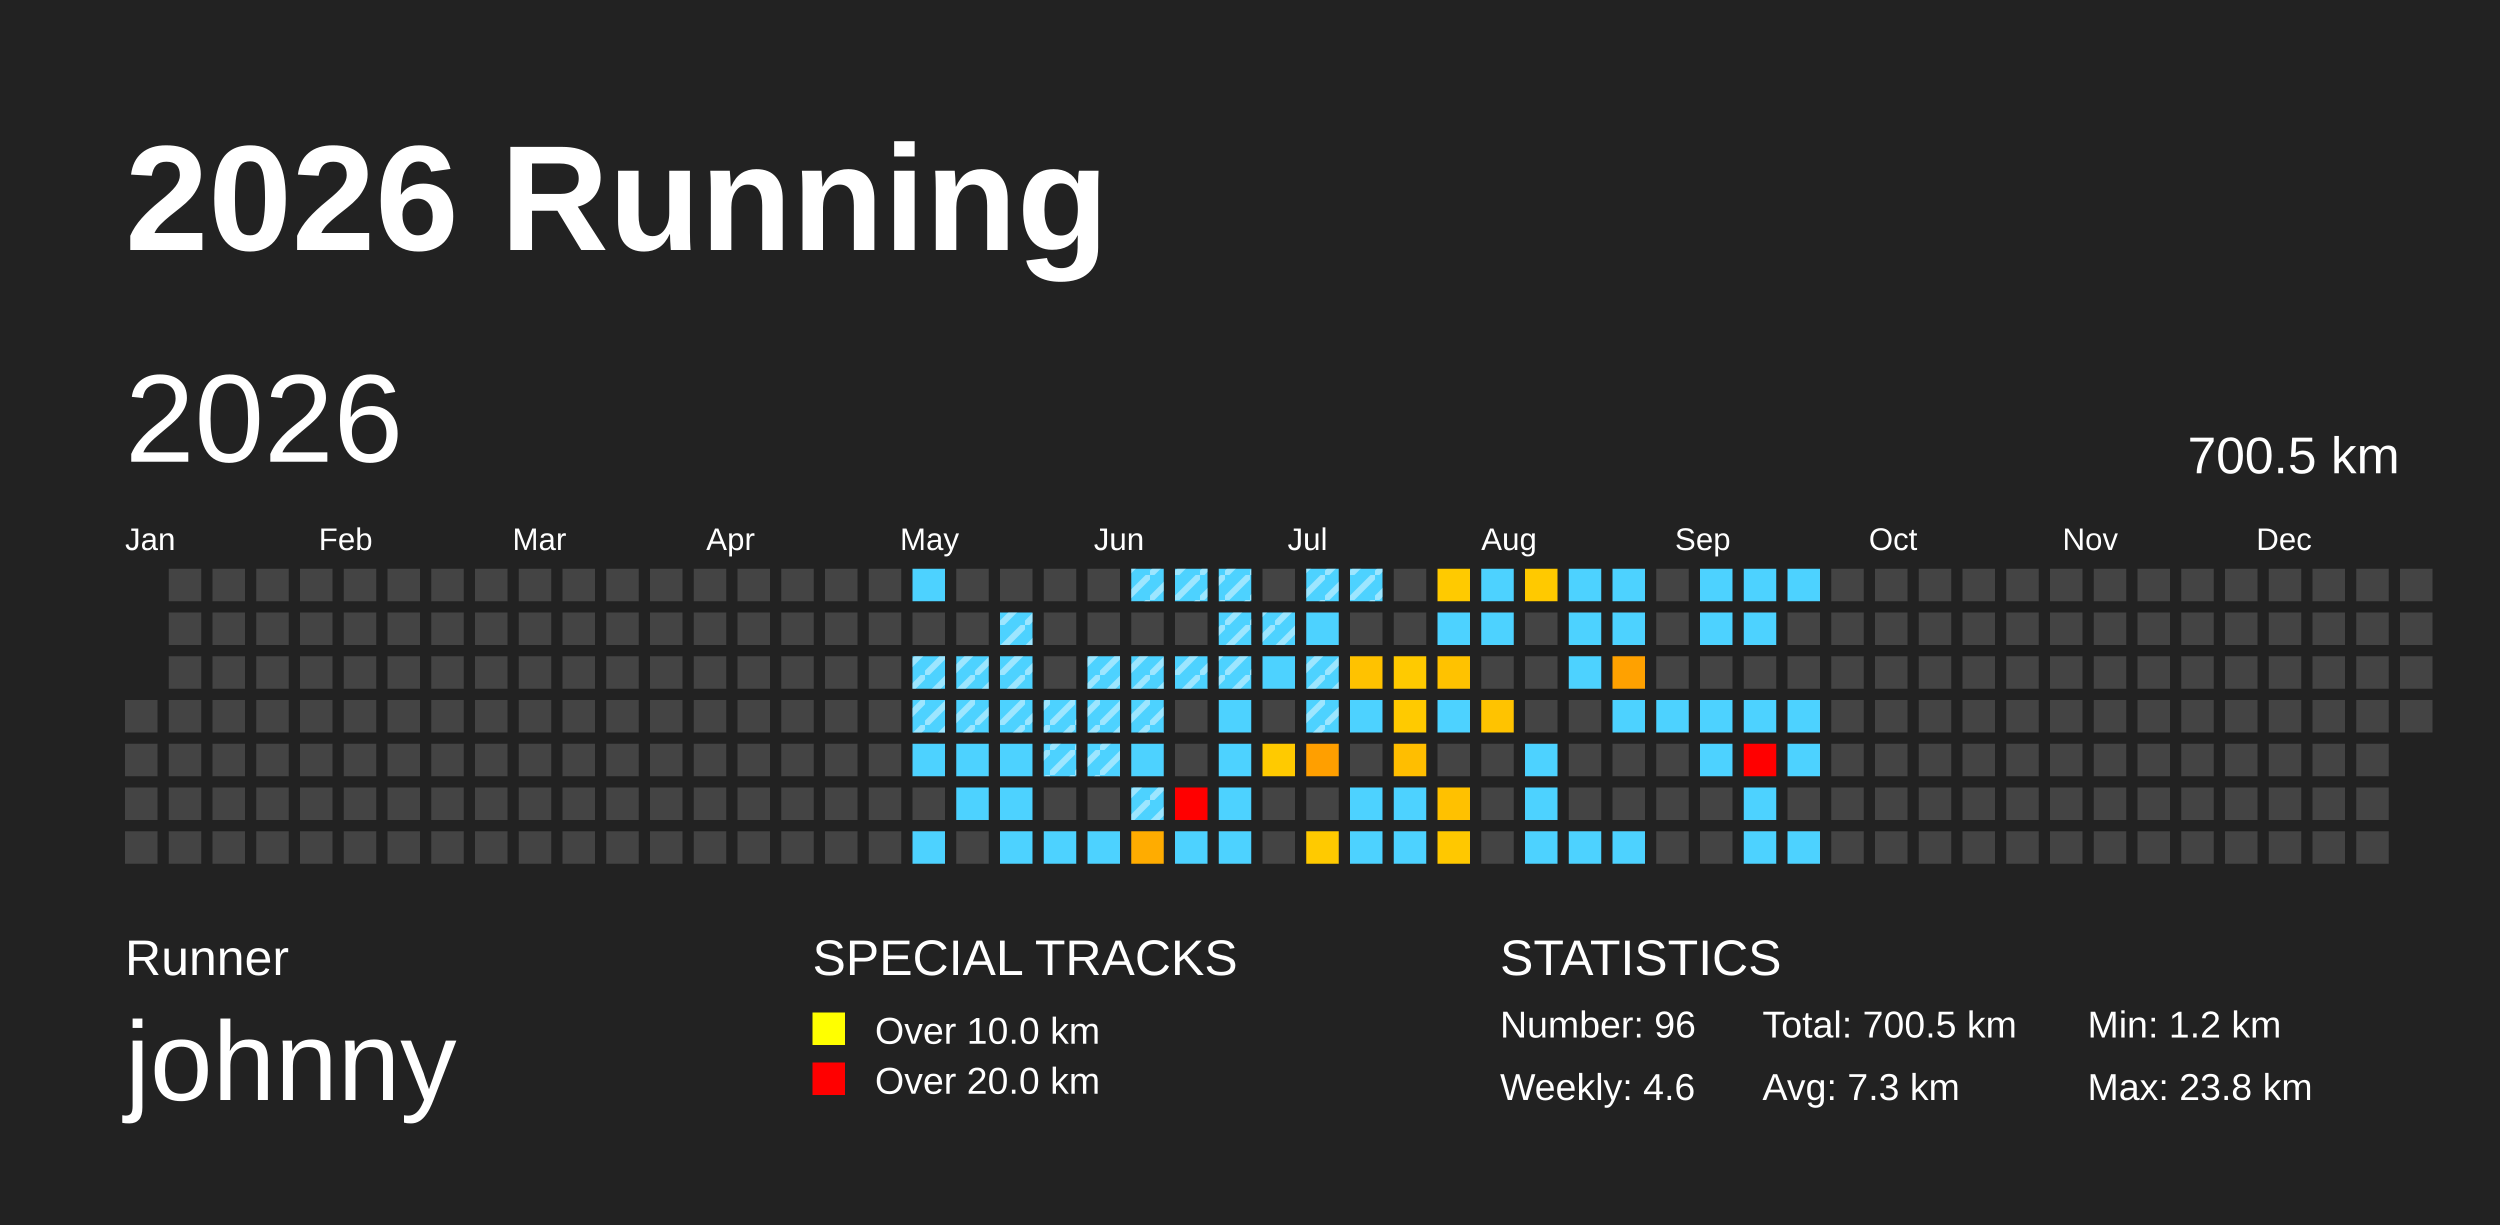
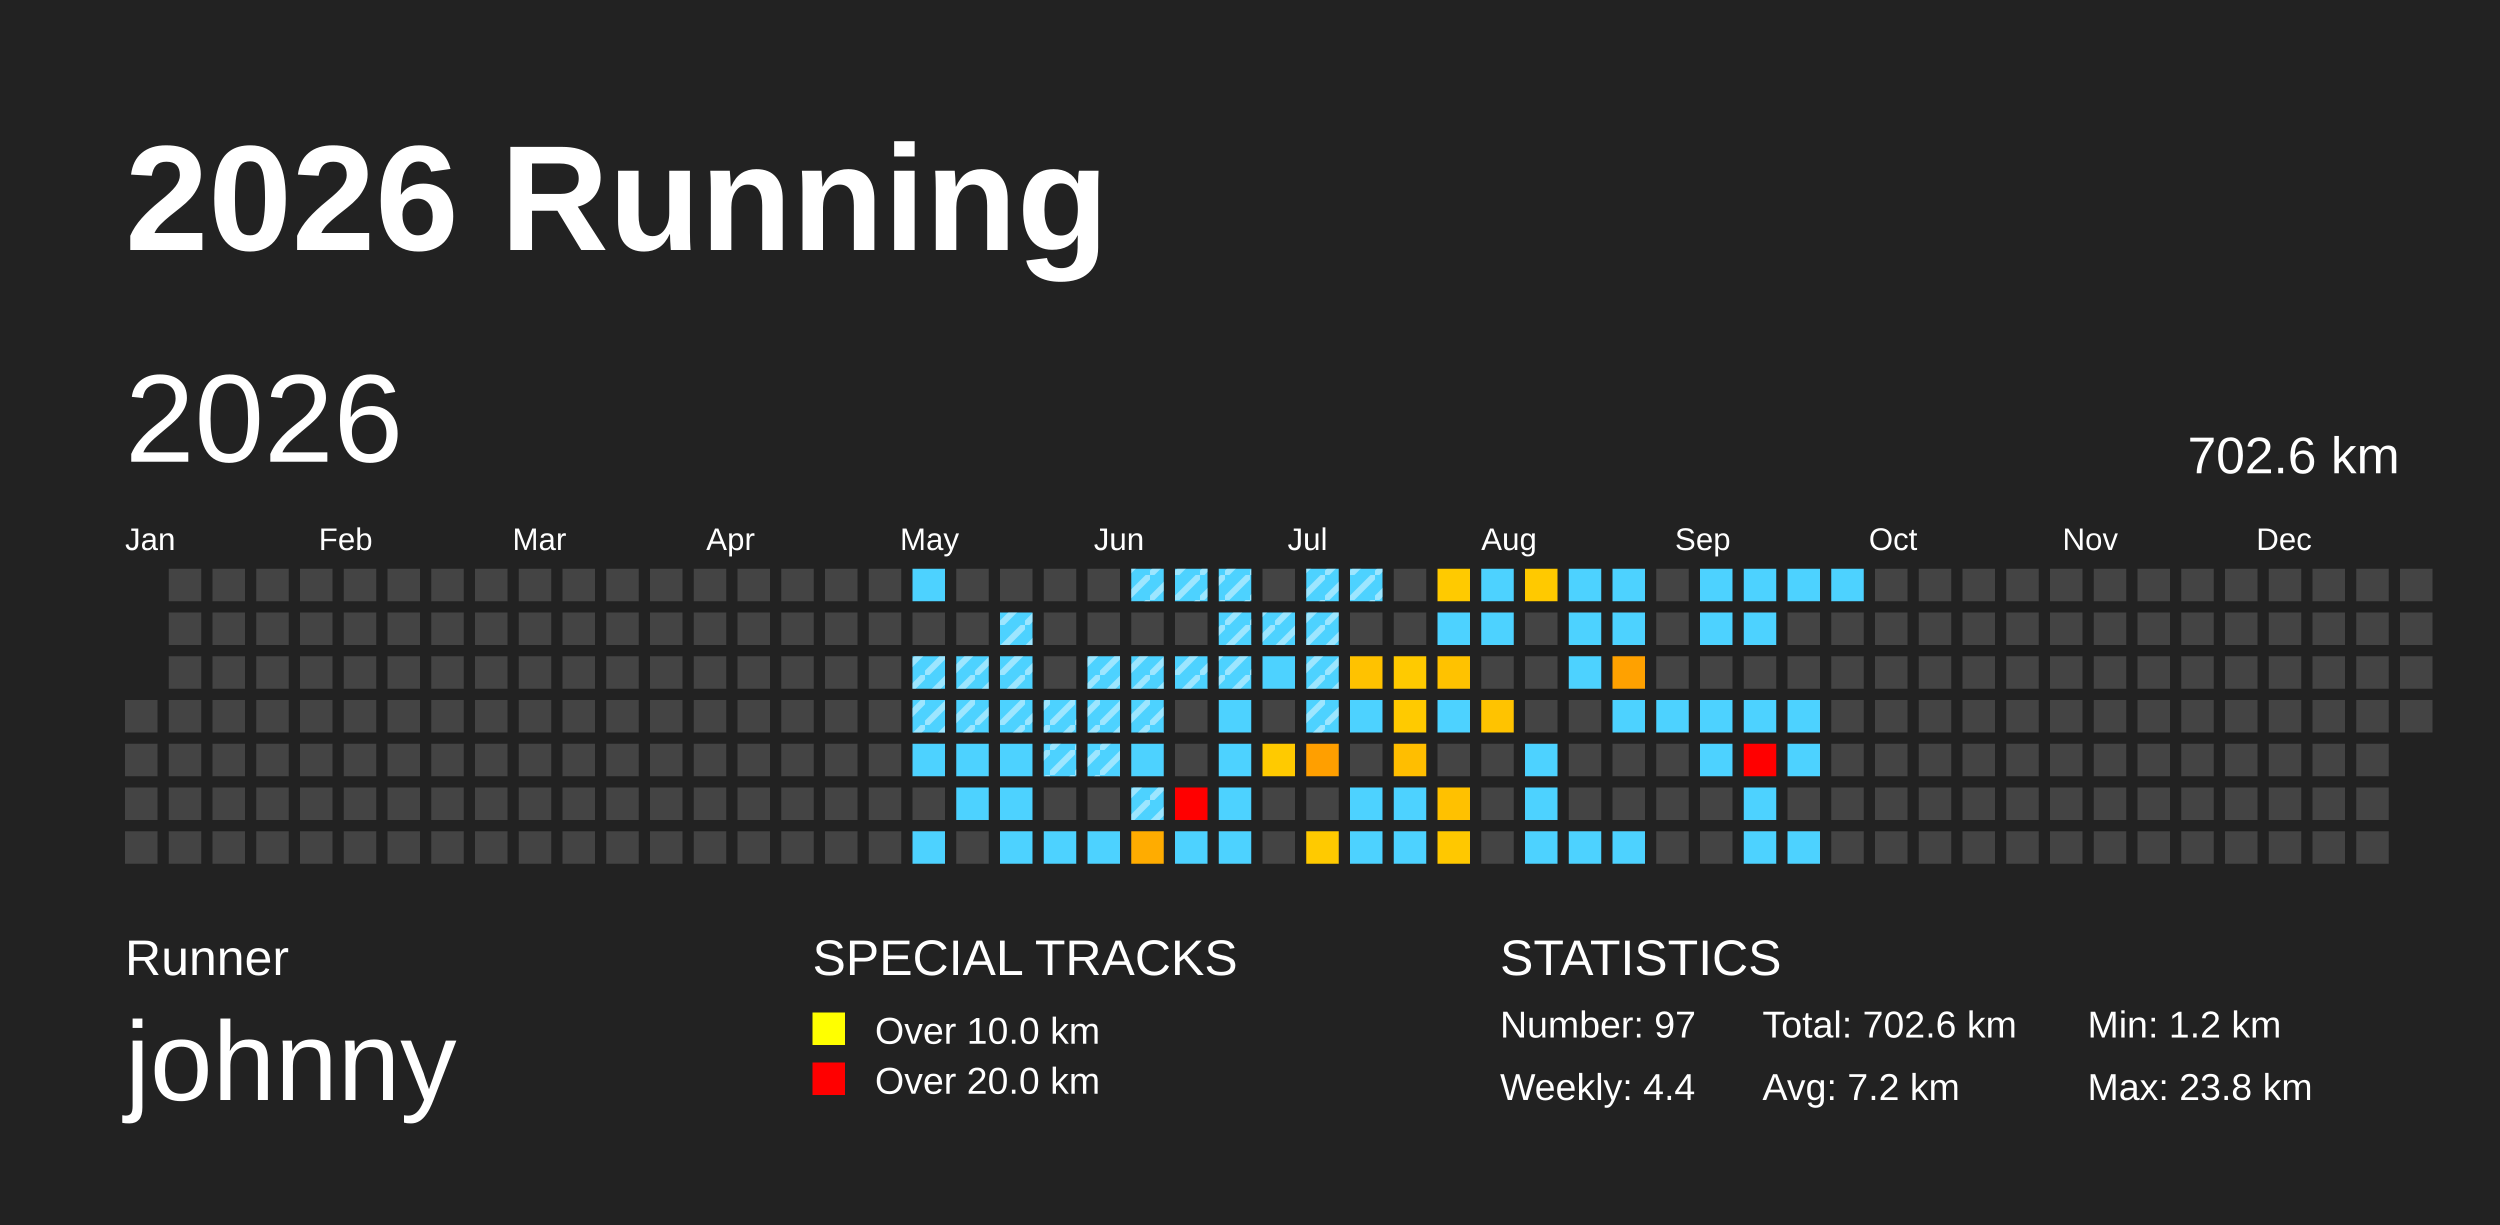
<svg xmlns="http://www.w3.org/2000/svg" baseProfile="full" height="98mm" version="1.1" viewBox="0,0,200,98" width="200mm">
  <defs>
    <pattern height="2" id="indoor-stripe" patternUnits="userSpaceOnUse" width="2">
      <line stroke="white" stroke-opacity="0.45" stroke-width="0.5" x1="0" x2="2" y1="2" y2="0" />
    </pattern>
  </defs>
  <rect fill="#222222" height="98" width="200" x="0" y="0" />
  <text fill="#FFFFFF" style="font-size:12px; font-family:Arial; font-weight:bold;" x="10" y="20">2026 Running</text>
  <text fill="#FFFFFF" style="font-size:4px; font-family:Arial" x="10" y="78">Runner</text>
  <text fill="#FFFFFF" style="font-size:9px; font-family:Arial" x="10" y="88">johnny</text>
  <text fill="#FFFFFF" style="font-size:4px; font-family:Arial" x="65" y="78">SPECIAL TRACKS</text>
  <rect fill="yellow" height="2.6" width="2.6" x="65" y="81" />
  <text fill="#FFFFFF" style="font-size:3px; font-family:Arial" x="70" y="83.5">Over 10.0 km</text>
  <rect fill="red" height="2.6" width="2.6" x="65" y="85" />
  <text fill="#FFFFFF" style="font-size:3px; font-family:Arial" x="70" y="87.5">Over 20.0 km</text>
  <text fill="#FFFFFF" style="font-size:4px; font-family:Arial" x="120" y="78">STATISTICS</text>
-   <text fill="#FFFFFF" style="font-size:3px; font-family:Arial" x="120" y="83">Number: 96</text>
-   <text fill="#FFFFFF" style="font-size:3px; font-family:Arial" x="120" y="88">Weekly: 4.6</text>
-   <text fill="#FFFFFF" style="font-size:3px; font-family:Arial" x="141" y="83">Total: 700.5 km</text>
-   <text fill="#FFFFFF" style="font-size:3px; font-family:Arial" x="141" y="88">Avg: 7.3 km</text>
+   <text fill="#FFFFFF" style="font-size:3px; font-family:Arial" x="120" y="83">Number: 97</text>
+   <text fill="#FFFFFF" style="font-size:3px; font-family:Arial" x="120" y="88">Weekly: 4.4</text>
+   <text fill="#FFFFFF" style="font-size:3px; font-family:Arial" x="141" y="83">Total: 702.6 km</text>
+   <text fill="#FFFFFF" style="font-size:3px; font-family:Arial" x="141" y="88">Avg: 7.2 km</text>
  <text fill="#FFFFFF" style="font-size:3px; font-family:Arial" x="167" y="83">Min: 1.2 km</text>
  <text fill="#FFFFFF" style="font-size:3px; font-family:Arial" x="167" y="88">Max: 23.8 km</text>
  <text dominant-baseline="hanging" fill="#FFFFFF" style="font-size:10.0px; font-family:Arial;" x="10" y="30">2026</text>
-   <text dominant-baseline="hanging" fill="#FFFFFF" style="font-size:4.125px; font-family:Arial;" x="175" y="35">700.5 km</text>
+   <text dominant-baseline="hanging" fill="#FFFFFF" style="font-size:4.125px; font-family:Arial;" x="175" y="35">702.6 km</text>
  <text fill="#FFFFFF" style="font-size:2.5px; font-family:Arial" x="10.0" y="44">Jan</text>
  <text fill="#FFFFFF" style="font-size:2.5px; font-family:Arial" x="25.5" y="44">Feb</text>
  <text fill="#FFFFFF" style="font-size:2.5px; font-family:Arial" x="41.0" y="44">Mar</text>
  <text fill="#FFFFFF" style="font-size:2.5px; font-family:Arial" x="56.5" y="44">Apr</text>
  <text fill="#FFFFFF" style="font-size:2.5px; font-family:Arial" x="72.0" y="44">May</text>
  <text fill="#FFFFFF" style="font-size:2.5px; font-family:Arial" x="87.5" y="44">Jun</text>
  <text fill="#FFFFFF" style="font-size:2.5px; font-family:Arial" x="103.0" y="44">Jul</text>
  <text fill="#FFFFFF" style="font-size:2.5px; font-family:Arial" x="118.5" y="44">Aug</text>
  <text fill="#FFFFFF" style="font-size:2.5px; font-family:Arial" x="134.0" y="44">Sep</text>
  <text fill="#FFFFFF" style="font-size:2.5px; font-family:Arial" x="149.5" y="44">Oct</text>
  <text fill="#FFFFFF" style="font-size:2.5px; font-family:Arial" x="165.0" y="44">Nov</text>
  <text fill="#FFFFFF" style="font-size:2.5px; font-family:Arial" x="180.5" y="44">Dec</text>
  <rect fill="#444444" height="2.6" width="2.6" x="10.0" y="56.0" />
  <rect fill="#444444" height="2.6" width="2.6" x="10.0" y="59.5" />
  <rect fill="#444444" height="2.6" width="2.6" x="10.0" y="63.0" />
  <rect fill="#444444" height="2.6" width="2.6" x="10.0" y="66.5" />
  <rect fill="#444444" height="2.6" width="2.6" x="13.5" y="45.5" />
  <rect fill="#444444" height="2.6" width="2.6" x="13.5" y="49.0" />
  <rect fill="#444444" height="2.6" width="2.6" x="13.5" y="52.5" />
  <rect fill="#444444" height="2.6" width="2.6" x="13.5" y="56.0" />
  <rect fill="#444444" height="2.6" width="2.6" x="13.5" y="59.5" />
  <rect fill="#444444" height="2.6" width="2.6" x="13.5" y="63.0" />
  <rect fill="#444444" height="2.6" width="2.6" x="13.5" y="66.5" />
  <rect fill="#444444" height="2.6" width="2.6" x="17.0" y="45.5" />
  <rect fill="#444444" height="2.6" width="2.6" x="17.0" y="49.0" />
  <rect fill="#444444" height="2.6" width="2.6" x="17.0" y="52.5" />
  <rect fill="#444444" height="2.6" width="2.6" x="17.0" y="56.0" />
  <rect fill="#444444" height="2.6" width="2.6" x="17.0" y="59.5" />
  <rect fill="#444444" height="2.6" width="2.6" x="17.0" y="63.0" />
  <rect fill="#444444" height="2.6" width="2.6" x="17.0" y="66.5" />
  <rect fill="#444444" height="2.6" width="2.6" x="20.5" y="45.5" />
  <rect fill="#444444" height="2.6" width="2.6" x="20.5" y="49.0" />
  <rect fill="#444444" height="2.6" width="2.6" x="20.5" y="52.5" />
  <rect fill="#444444" height="2.6" width="2.6" x="20.5" y="56.0" />
  <rect fill="#444444" height="2.6" width="2.6" x="20.5" y="59.5" />
  <rect fill="#444444" height="2.6" width="2.6" x="20.5" y="63.0" />
  <rect fill="#444444" height="2.6" width="2.6" x="20.5" y="66.5" />
  <rect fill="#444444" height="2.6" width="2.6" x="24.0" y="45.5" />
  <rect fill="#444444" height="2.6" width="2.6" x="24.0" y="49.0" />
  <rect fill="#444444" height="2.6" width="2.6" x="24.0" y="52.5" />
  <rect fill="#444444" height="2.6" width="2.6" x="24.0" y="56.0" />
  <rect fill="#444444" height="2.6" width="2.6" x="24.0" y="59.5" />
  <rect fill="#444444" height="2.6" width="2.6" x="24.0" y="63.0" />
  <rect fill="#444444" height="2.6" width="2.6" x="24.0" y="66.5" />
  <rect fill="#444444" height="2.6" width="2.6" x="27.5" y="45.5" />
  <rect fill="#444444" height="2.6" width="2.6" x="27.5" y="49.0" />
  <rect fill="#444444" height="2.6" width="2.6" x="27.5" y="52.5" />
  <rect fill="#444444" height="2.6" width="2.6" x="27.5" y="56.0" />
  <rect fill="#444444" height="2.6" width="2.6" x="27.5" y="59.5" />
  <rect fill="#444444" height="2.6" width="2.6" x="27.5" y="63.0" />
  <rect fill="#444444" height="2.6" width="2.6" x="27.5" y="66.5" />
  <rect fill="#444444" height="2.6" width="2.6" x="31.0" y="45.5" />
  <rect fill="#444444" height="2.6" width="2.6" x="31.0" y="49.0" />
  <rect fill="#444444" height="2.6" width="2.6" x="31.0" y="52.5" />
  <rect fill="#444444" height="2.6" width="2.6" x="31.0" y="56.0" />
  <rect fill="#444444" height="2.6" width="2.6" x="31.0" y="59.5" />
  <rect fill="#444444" height="2.6" width="2.6" x="31.0" y="63.0" />
  <rect fill="#444444" height="2.6" width="2.6" x="31.0" y="66.5" />
  <rect fill="#444444" height="2.6" width="2.6" x="34.5" y="45.5" />
  <rect fill="#444444" height="2.6" width="2.6" x="34.5" y="49.0" />
  <rect fill="#444444" height="2.6" width="2.6" x="34.5" y="52.5" />
  <rect fill="#444444" height="2.6" width="2.6" x="34.5" y="56.0" />
  <rect fill="#444444" height="2.6" width="2.6" x="34.5" y="59.5" />
  <rect fill="#444444" height="2.6" width="2.6" x="34.5" y="63.0" />
  <rect fill="#444444" height="2.6" width="2.6" x="34.5" y="66.5" />
  <rect fill="#444444" height="2.6" width="2.6" x="38.0" y="45.5" />
  <rect fill="#444444" height="2.6" width="2.6" x="38.0" y="49.0" />
  <rect fill="#444444" height="2.6" width="2.6" x="38.0" y="52.5" />
  <rect fill="#444444" height="2.6" width="2.6" x="38.0" y="56.0" />
  <rect fill="#444444" height="2.6" width="2.6" x="38.0" y="59.5" />
  <rect fill="#444444" height="2.6" width="2.6" x="38.0" y="63.0" />
  <rect fill="#444444" height="2.6" width="2.6" x="38.0" y="66.5" />
  <rect fill="#444444" height="2.6" width="2.6" x="41.5" y="45.5" />
  <rect fill="#444444" height="2.6" width="2.6" x="41.5" y="49.0" />
  <rect fill="#444444" height="2.6" width="2.6" x="41.5" y="52.5" />
  <rect fill="#444444" height="2.6" width="2.6" x="41.5" y="56.0" />
  <rect fill="#444444" height="2.6" width="2.6" x="41.5" y="59.5" />
  <rect fill="#444444" height="2.6" width="2.6" x="41.5" y="63.0" />
  <rect fill="#444444" height="2.6" width="2.6" x="41.5" y="66.5" />
  <rect fill="#444444" height="2.6" width="2.6" x="45.0" y="45.5" />
  <rect fill="#444444" height="2.6" width="2.6" x="45.0" y="49.0" />
  <rect fill="#444444" height="2.6" width="2.6" x="45.0" y="52.5" />
  <rect fill="#444444" height="2.6" width="2.6" x="45.0" y="56.0" />
  <rect fill="#444444" height="2.6" width="2.6" x="45.0" y="59.5" />
  <rect fill="#444444" height="2.6" width="2.6" x="45.0" y="63.0" />
  <rect fill="#444444" height="2.6" width="2.6" x="45.0" y="66.5" />
  <rect fill="#444444" height="2.6" width="2.6" x="48.5" y="45.5" />
  <rect fill="#444444" height="2.6" width="2.6" x="48.5" y="49.0" />
  <rect fill="#444444" height="2.6" width="2.6" x="48.5" y="52.5" />
  <rect fill="#444444" height="2.6" width="2.6" x="48.5" y="56.0" />
  <rect fill="#444444" height="2.6" width="2.6" x="48.5" y="59.5" />
  <rect fill="#444444" height="2.6" width="2.6" x="48.5" y="63.0" />
  <rect fill="#444444" height="2.6" width="2.6" x="48.5" y="66.5" />
  <rect fill="#444444" height="2.6" width="2.6" x="52.0" y="45.5" />
  <rect fill="#444444" height="2.6" width="2.6" x="52.0" y="49.0" />
  <rect fill="#444444" height="2.6" width="2.6" x="52.0" y="52.5" />
  <rect fill="#444444" height="2.6" width="2.6" x="52.0" y="56.0" />
  <rect fill="#444444" height="2.6" width="2.6" x="52.0" y="59.5" />
  <rect fill="#444444" height="2.6" width="2.6" x="52.0" y="63.0" />
  <rect fill="#444444" height="2.6" width="2.6" x="52.0" y="66.5" />
  <rect fill="#444444" height="2.6" width="2.6" x="55.5" y="45.5" />
  <rect fill="#444444" height="2.6" width="2.6" x="55.5" y="49.0" />
  <rect fill="#444444" height="2.6" width="2.6" x="55.5" y="52.5" />
  <rect fill="#444444" height="2.6" width="2.6" x="55.5" y="56.0" />
  <rect fill="#444444" height="2.6" width="2.6" x="55.5" y="59.5" />
  <rect fill="#444444" height="2.6" width="2.6" x="55.5" y="63.0" />
  <rect fill="#444444" height="2.6" width="2.6" x="55.5" y="66.5" />
  <rect fill="#444444" height="2.6" width="2.6" x="59.0" y="45.5" />
  <rect fill="#444444" height="2.6" width="2.6" x="59.0" y="49.0" />
  <rect fill="#444444" height="2.6" width="2.6" x="59.0" y="52.5" />
  <rect fill="#444444" height="2.6" width="2.6" x="59.0" y="56.0" />
  <rect fill="#444444" height="2.6" width="2.6" x="59.0" y="59.5" />
  <rect fill="#444444" height="2.6" width="2.6" x="59.0" y="63.0" />
  <rect fill="#444444" height="2.6" width="2.6" x="59.0" y="66.5" />
  <rect fill="#444444" height="2.6" width="2.6" x="62.5" y="45.5" />
  <rect fill="#444444" height="2.6" width="2.6" x="62.5" y="49.0" />
  <rect fill="#444444" height="2.6" width="2.6" x="62.5" y="52.5" />
  <rect fill="#444444" height="2.6" width="2.6" x="62.5" y="56.0" />
  <rect fill="#444444" height="2.6" width="2.6" x="62.5" y="59.5" />
  <rect fill="#444444" height="2.6" width="2.6" x="62.5" y="63.0" />
  <rect fill="#444444" height="2.6" width="2.6" x="62.5" y="66.5" />
  <rect fill="#444444" height="2.6" width="2.6" x="66.0" y="45.5" />
  <rect fill="#444444" height="2.6" width="2.6" x="66.0" y="49.0" />
  <rect fill="#444444" height="2.6" width="2.6" x="66.0" y="52.5" />
  <rect fill="#444444" height="2.6" width="2.6" x="66.0" y="56.0" />
  <rect fill="#444444" height="2.6" width="2.6" x="66.0" y="59.5" />
  <rect fill="#444444" height="2.6" width="2.6" x="66.0" y="63.0" />
  <rect fill="#444444" height="2.6" width="2.6" x="66.0" y="66.5" />
  <rect fill="#444444" height="2.6" width="2.6" x="69.5" y="45.5" />
  <rect fill="#444444" height="2.6" width="2.6" x="69.5" y="49.0" />
  <rect fill="#444444" height="2.6" width="2.6" x="69.5" y="52.5" />
  <rect fill="#444444" height="2.6" width="2.6" x="69.5" y="56.0" />
  <rect fill="#444444" height="2.6" width="2.6" x="69.5" y="59.5" />
  <rect fill="#444444" height="2.6" width="2.6" x="69.5" y="63.0" />
  <rect fill="#444444" height="2.6" width="2.6" x="69.5" y="66.5" />
  <rect fill="#4dd2ff" height="2.6" width="2.6" x="73.0" y="45.5" />
  <rect fill="#444444" height="2.6" width="2.6" x="73.0" y="49.0" />
  <rect fill="#4dd2ff" height="2.6" width="2.6" x="73.0" y="52.5" />
  <rect fill="url(#indoor-stripe)" height="2.6" style="pointer-events: none;" width="2.6" x="73.0" y="52.5" />
  <rect fill="#4dd2ff" height="2.6" width="2.6" x="73.0" y="56.0" />
  <rect fill="url(#indoor-stripe)" height="2.6" style="pointer-events: none;" width="2.6" x="73.0" y="56.0" />
  <rect fill="#4dd2ff" height="2.6" width="2.6" x="73.0" y="59.5" />
  <rect fill="#444444" height="2.6" width="2.6" x="73.0" y="63.0" />
  <rect fill="#4dd2ff" height="2.6" width="2.6" x="73.0" y="66.5" />
  <rect fill="#444444" height="2.6" width="2.6" x="76.5" y="45.5" />
  <rect fill="#444444" height="2.6" width="2.6" x="76.5" y="49.0" />
  <rect fill="#4dd2ff" height="2.6" width="2.6" x="76.5" y="52.5" />
  <rect fill="url(#indoor-stripe)" height="2.6" style="pointer-events: none;" width="2.6" x="76.5" y="52.5" />
  <rect fill="#4dd2ff" height="2.6" width="2.6" x="76.5" y="56.0" />
  <rect fill="url(#indoor-stripe)" height="2.6" style="pointer-events: none;" width="2.6" x="76.5" y="56.0" />
  <rect fill="#4dd2ff" height="2.6" width="2.6" x="76.5" y="59.5" />
  <rect fill="#4dd2ff" height="2.6" width="2.6" x="76.5" y="63.0" />
  <rect fill="#444444" height="2.6" width="2.6" x="76.5" y="66.5" />
  <rect fill="#444444" height="2.6" width="2.6" x="80.0" y="45.5" />
  <rect fill="#4dd2ff" height="2.6" width="2.6" x="80.0" y="49.0" />
  <rect fill="url(#indoor-stripe)" height="2.6" style="pointer-events: none;" width="2.6" x="80.0" y="49.0" />
  <rect fill="#4dd2ff" height="2.6" width="2.6" x="80.0" y="52.5" />
  <rect fill="url(#indoor-stripe)" height="2.6" style="pointer-events: none;" width="2.6" x="80.0" y="52.5" />
  <rect fill="#4dd2ff" height="2.6" width="2.6" x="80.0" y="56.0" />
  <rect fill="url(#indoor-stripe)" height="2.6" style="pointer-events: none;" width="2.6" x="80.0" y="56.0" />
  <rect fill="#4dd2ff" height="2.6" width="2.6" x="80.0" y="59.5" />
  <rect fill="#4dd2ff" height="2.6" width="2.6" x="80.0" y="63.0" />
  <rect fill="#4dd2ff" height="2.6" width="2.6" x="80.0" y="66.5" />
  <rect fill="#444444" height="2.6" width="2.6" x="83.5" y="45.5" />
  <rect fill="#444444" height="2.6" width="2.6" x="83.5" y="49.0" />
  <rect fill="#444444" height="2.6" width="2.6" x="83.5" y="52.5" />
  <rect fill="#4dd2ff" height="2.6" width="2.6" x="83.5" y="56.0" />
  <rect fill="url(#indoor-stripe)" height="2.6" style="pointer-events: none;" width="2.6" x="83.5" y="56.0" />
  <rect fill="#4dd2ff" height="2.6" width="2.6" x="83.5" y="59.5" />
  <rect fill="url(#indoor-stripe)" height="2.6" style="pointer-events: none;" width="2.6" x="83.5" y="59.5" />
  <rect fill="#444444" height="2.6" width="2.6" x="83.5" y="63.0" />
  <rect fill="#4dd2ff" height="2.6" width="2.6" x="83.5" y="66.5" />
  <rect fill="#444444" height="2.6" width="2.6" x="87.0" y="45.5" />
  <rect fill="#444444" height="2.6" width="2.6" x="87.0" y="49.0" />
  <rect fill="#4dd2ff" height="2.6" width="2.6" x="87.0" y="52.5" />
  <rect fill="url(#indoor-stripe)" height="2.6" style="pointer-events: none;" width="2.6" x="87.0" y="52.5" />
  <rect fill="#4dd2ff" height="2.6" width="2.6" x="87.0" y="56.0" />
  <rect fill="url(#indoor-stripe)" height="2.6" style="pointer-events: none;" width="2.6" x="87.0" y="56.0" />
  <rect fill="#4dd2ff" height="2.6" width="2.6" x="87.0" y="59.5" />
  <rect fill="url(#indoor-stripe)" height="2.6" style="pointer-events: none;" width="2.6" x="87.0" y="59.5" />
  <rect fill="#444444" height="2.6" width="2.6" x="87.0" y="63.0" />
  <rect fill="#4dd2ff" height="2.6" width="2.6" x="87.0" y="66.5" />
  <rect fill="#4dd2ff" height="2.6" width="2.6" x="90.5" y="45.5" />
  <rect fill="url(#indoor-stripe)" height="2.6" style="pointer-events: none;" width="2.6" x="90.5" y="45.5" />
  <rect fill="#444444" height="2.6" width="2.6" x="90.5" y="49.0" />
  <rect fill="#4dd2ff" height="2.6" width="2.6" x="90.5" y="52.5" />
  <rect fill="url(#indoor-stripe)" height="2.6" style="pointer-events: none;" width="2.6" x="90.5" y="52.5" />
  <rect fill="#4dd2ff" height="2.6" width="2.6" x="90.5" y="56.0" />
  <rect fill="url(#indoor-stripe)" height="2.6" style="pointer-events: none;" width="2.6" x="90.5" y="56.0" />
  <rect fill="#4dd2ff" height="2.6" width="2.6" x="90.5" y="59.5" />
  <rect fill="#4dd2ff" height="2.6" width="2.6" x="90.5" y="63.0" />
  <rect fill="url(#indoor-stripe)" height="2.6" style="pointer-events: none;" width="2.6" x="90.5" y="63.0" />
  <rect fill="#ffac00" height="2.6" width="2.6" x="90.5" y="66.5" />
  <rect fill="#4dd2ff" height="2.6" width="2.6" x="94.0" y="45.5" />
  <rect fill="url(#indoor-stripe)" height="2.6" style="pointer-events: none;" width="2.6" x="94.0" y="45.5" />
  <rect fill="#444444" height="2.6" width="2.6" x="94.0" y="49.0" />
  <rect fill="#4dd2ff" height="2.6" width="2.6" x="94.0" y="52.5" />
  <rect fill="url(#indoor-stripe)" height="2.6" style="pointer-events: none;" width="2.6" x="94.0" y="52.5" />
  <rect fill="#444444" height="2.6" width="2.6" x="94.0" y="56.0" />
  <rect fill="#444444" height="2.6" width="2.6" x="94.0" y="59.5" />
  <rect fill="red" height="2.6" width="2.6" x="94.0" y="63.0" />
  <rect fill="#4dd2ff" height="2.6" width="2.6" x="94.0" y="66.5" />
  <rect fill="#4dd2ff" height="2.6" width="2.6" x="97.5" y="45.5" />
  <rect fill="url(#indoor-stripe)" height="2.6" style="pointer-events: none;" width="2.6" x="97.5" y="45.5" />
  <rect fill="#4dd2ff" height="2.6" width="2.6" x="97.5" y="49.0" />
  <rect fill="url(#indoor-stripe)" height="2.6" style="pointer-events: none;" width="2.6" x="97.5" y="49.0" />
  <rect fill="#4dd2ff" height="2.6" width="2.6" x="97.5" y="52.5" />
  <rect fill="url(#indoor-stripe)" height="2.6" style="pointer-events: none;" width="2.6" x="97.5" y="52.5" />
  <rect fill="#4dd2ff" height="2.6" width="2.6" x="97.5" y="56.0" />
  <rect fill="#4dd2ff" height="2.6" width="2.6" x="97.5" y="59.5" />
  <rect fill="#4dd2ff" height="2.6" width="2.6" x="97.5" y="63.0" />
  <rect fill="#4dd2ff" height="2.6" width="2.6" x="97.5" y="66.5" />
  <rect fill="#444444" height="2.6" width="2.6" x="101.0" y="45.5" />
  <rect fill="#4dd2ff" height="2.6" width="2.6" x="101.0" y="49.0" />
  <rect fill="url(#indoor-stripe)" height="2.6" style="pointer-events: none;" width="2.6" x="101.0" y="49.0" />
  <rect fill="#4dd2ff" height="2.6" width="2.6" x="101.0" y="52.5" />
  <rect fill="#444444" height="2.6" width="2.6" x="101.0" y="56.0" />
  <rect fill="#ffca00" height="2.6" width="2.6" x="101.0" y="59.5" />
  <rect fill="#444444" height="2.6" width="2.6" x="101.0" y="63.0" />
  <rect fill="#444444" height="2.6" width="2.6" x="101.0" y="66.5" />
  <rect fill="#4dd2ff" height="2.6" width="2.6" x="104.5" y="45.5" />
  <rect fill="url(#indoor-stripe)" height="2.6" style="pointer-events: none;" width="2.6" x="104.5" y="45.5" />
  <rect fill="#4dd2ff" height="2.6" width="2.6" x="104.5" y="49.0" />
+   <rect fill="url(#indoor-stripe)" height="2.6" style="pointer-events: none;" width="2.6" x="104.5" y="49.0" />
  <rect fill="#4dd2ff" height="2.6" width="2.6" x="104.5" y="52.5" />
  <rect fill="url(#indoor-stripe)" height="2.6" style="pointer-events: none;" width="2.6" x="104.5" y="52.5" />
  <rect fill="#4dd2ff" height="2.6" width="2.6" x="104.5" y="56.0" />
  <rect fill="url(#indoor-stripe)" height="2.6" style="pointer-events: none;" width="2.6" x="104.5" y="56.0" />
  <rect fill="#ff9f00" height="2.6" width="2.6" x="104.5" y="59.5" />
  <rect fill="#444444" height="2.6" width="2.6" x="104.5" y="63.0" />
  <rect fill="#ffca00" height="2.6" width="2.6" x="104.5" y="66.5" />
  <rect fill="#4dd2ff" height="2.6" width="2.6" x="108.0" y="45.5" />
  <rect fill="url(#indoor-stripe)" height="2.6" style="pointer-events: none;" width="2.6" x="108.0" y="45.5" />
  <rect fill="#444444" height="2.6" width="2.6" x="108.0" y="49.0" />
  <rect fill="#ffc200" height="2.6" width="2.6" x="108.0" y="52.5" />
  <rect fill="#4dd2ff" height="2.6" width="2.6" x="108.0" y="56.0" />
  <rect fill="#444444" height="2.6" width="2.6" x="108.0" y="59.5" />
  <rect fill="#4dd2ff" height="2.6" width="2.6" x="108.0" y="63.0" />
  <rect fill="#4dd2ff" height="2.6" width="2.6" x="108.0" y="66.5" />
  <rect fill="#444444" height="2.6" width="2.6" x="111.5" y="45.5" />
  <rect fill="#444444" height="2.6" width="2.6" x="111.5" y="49.0" />
  <rect fill="#ffca00" height="2.6" width="2.6" x="111.5" y="52.5" />
  <rect fill="#ffca00" height="2.6" width="2.6" x="111.5" y="56.0" />
  <rect fill="#ffbe00" height="2.6" width="2.6" x="111.5" y="59.5" />
  <rect fill="#4dd2ff" height="2.6" width="2.6" x="111.5" y="63.0" />
  <rect fill="#4dd2ff" height="2.6" width="2.6" x="111.5" y="66.5" />
  <rect fill="#ffca00" height="2.6" width="2.6" x="115.0" y="45.5" />
  <rect fill="#4dd2ff" height="2.6" width="2.6" x="115.0" y="49.0" />
  <rect fill="#ffc200" height="2.6" width="2.6" x="115.0" y="52.5" />
  <rect fill="#4dd2ff" height="2.6" width="2.6" x="115.0" y="56.0" />
  <rect fill="#444444" height="2.6" width="2.6" x="115.0" y="59.5" />
  <rect fill="#ffc100" height="2.6" width="2.6" x="115.0" y="63.0" />
  <rect fill="#ffc800" height="2.6" width="2.6" x="115.0" y="66.5" />
  <rect fill="#4dd2ff" height="2.6" width="2.6" x="118.5" y="45.5" />
  <rect fill="#4dd2ff" height="2.6" width="2.6" x="118.5" y="49.0" />
  <rect fill="#444444" height="2.6" width="2.6" x="118.5" y="52.5" />
  <rect fill="#ffc300" height="2.6" width="2.6" x="118.5" y="56.0" />
  <rect fill="#444444" height="2.6" width="2.6" x="118.5" y="59.5" />
  <rect fill="#444444" height="2.6" width="2.6" x="118.5" y="63.0" />
  <rect fill="#444444" height="2.6" width="2.6" x="118.5" y="66.5" />
  <rect fill="#ffc900" height="2.6" width="2.6" x="122.0" y="45.5" />
  <rect fill="#444444" height="2.6" width="2.6" x="122.0" y="49.0" />
  <rect fill="#444444" height="2.6" width="2.6" x="122.0" y="52.5" />
  <rect fill="#444444" height="2.6" width="2.6" x="122.0" y="56.0" />
  <rect fill="#4dd2ff" height="2.6" width="2.6" x="122.0" y="59.5" />
  <rect fill="#4dd2ff" height="2.6" width="2.6" x="122.0" y="63.0" />
  <rect fill="#4dd2ff" height="2.6" width="2.6" x="122.0" y="66.5" />
  <rect fill="#4dd2ff" height="2.6" width="2.6" x="125.5" y="45.5" />
  <rect fill="#4dd2ff" height="2.6" width="2.6" x="125.5" y="49.0" />
  <rect fill="#4dd2ff" height="2.6" width="2.6" x="125.5" y="52.5" />
  <rect fill="#444444" height="2.6" width="2.6" x="125.5" y="56.0" />
  <rect fill="#444444" height="2.6" width="2.6" x="125.5" y="59.5" />
  <rect fill="#444444" height="2.6" width="2.6" x="125.5" y="63.0" />
  <rect fill="#4dd2ff" height="2.6" width="2.6" x="125.5" y="66.5" />
  <rect fill="#4dd2ff" height="2.6" width="2.6" x="129.0" y="45.5" />
  <rect fill="#4dd2ff" height="2.6" width="2.6" x="129.0" y="49.0" />
  <rect fill="#ffa100" height="2.6" width="2.6" x="129.0" y="52.5" />
  <rect fill="#4dd2ff" height="2.6" width="2.6" x="129.0" y="56.0" />
  <rect fill="#444444" height="2.6" width="2.6" x="129.0" y="59.5" />
  <rect fill="#444444" height="2.6" width="2.6" x="129.0" y="63.0" />
  <rect fill="#4dd2ff" height="2.6" width="2.6" x="129.0" y="66.5" />
  <rect fill="#444444" height="2.6" width="2.6" x="132.5" y="45.5" />
  <rect fill="#444444" height="2.6" width="2.6" x="132.5" y="49.0" />
  <rect fill="#444444" height="2.6" width="2.6" x="132.5" y="52.5" />
  <rect fill="#4dd2ff" height="2.6" width="2.6" x="132.5" y="56.0" />
  <rect fill="#444444" height="2.6" width="2.6" x="132.5" y="59.5" />
  <rect fill="#444444" height="2.6" width="2.6" x="132.5" y="63.0" />
  <rect fill="#444444" height="2.6" width="2.6" x="132.5" y="66.5" />
  <rect fill="#4dd2ff" height="2.6" width="2.6" x="136.0" y="45.5" />
  <rect fill="#4dd2ff" height="2.6" width="2.6" x="136.0" y="49.0" />
  <rect fill="#444444" height="2.6" width="2.6" x="136.0" y="52.5" />
  <rect fill="#4dd2ff" height="2.6" width="2.6" x="136.0" y="56.0" />
  <rect fill="#4dd2ff" height="2.6" width="2.6" x="136.0" y="59.5" />
  <rect fill="#444444" height="2.6" width="2.6" x="136.0" y="63.0" />
  <rect fill="#444444" height="2.6" width="2.6" x="136.0" y="66.5" />
  <rect fill="#4dd2ff" height="2.6" width="2.6" x="139.5" y="45.5" />
  <rect fill="#4dd2ff" height="2.6" width="2.6" x="139.5" y="49.0" />
  <rect fill="#444444" height="2.6" width="2.6" x="139.5" y="52.5" />
  <rect fill="#4dd2ff" height="2.6" width="2.6" x="139.5" y="56.0" />
  <rect fill="red" height="2.6" width="2.6" x="139.5" y="59.5" />
  <rect fill="#4dd2ff" height="2.6" width="2.6" x="139.5" y="63.0" />
  <rect fill="#4dd2ff" height="2.6" width="2.6" x="139.5" y="66.5" />
  <rect fill="#4dd2ff" height="2.6" width="2.6" x="143.0" y="45.5" />
  <rect fill="#444444" height="2.6" width="2.6" x="143.0" y="49.0" />
  <rect fill="#444444" height="2.6" width="2.6" x="143.0" y="52.5" />
  <rect fill="#4dd2ff" height="2.6" width="2.6" x="143.0" y="56.0" />
  <rect fill="#4dd2ff" height="2.6" width="2.6" x="143.0" y="59.5" />
  <rect fill="#444444" height="2.6" width="2.6" x="143.0" y="63.0" />
  <rect fill="#4dd2ff" height="2.6" width="2.6" x="143.0" y="66.5" />
-   <rect fill="#444444" height="2.6" width="2.6" x="146.5" y="45.5" />
+   <rect fill="#4dd2ff" height="2.6" width="2.6" x="146.5" y="45.5" />
  <rect fill="#444444" height="2.6" width="2.6" x="146.5" y="49.0" />
  <rect fill="#444444" height="2.6" width="2.6" x="146.5" y="52.5" />
  <rect fill="#444444" height="2.6" width="2.6" x="146.5" y="56.0" />
  <rect fill="#444444" height="2.6" width="2.6" x="146.5" y="59.5" />
  <rect fill="#444444" height="2.6" width="2.6" x="146.5" y="63.0" />
  <rect fill="#444444" height="2.6" width="2.6" x="146.5" y="66.5" />
  <rect fill="#444444" height="2.6" width="2.6" x="150.0" y="45.5" />
  <rect fill="#444444" height="2.6" width="2.6" x="150.0" y="49.0" />
  <rect fill="#444444" height="2.6" width="2.6" x="150.0" y="52.5" />
  <rect fill="#444444" height="2.6" width="2.6" x="150.0" y="56.0" />
  <rect fill="#444444" height="2.6" width="2.6" x="150.0" y="59.5" />
  <rect fill="#444444" height="2.6" width="2.6" x="150.0" y="63.0" />
  <rect fill="#444444" height="2.6" width="2.6" x="150.0" y="66.5" />
  <rect fill="#444444" height="2.6" width="2.6" x="153.5" y="45.5" />
  <rect fill="#444444" height="2.6" width="2.6" x="153.5" y="49.0" />
  <rect fill="#444444" height="2.6" width="2.6" x="153.5" y="52.5" />
  <rect fill="#444444" height="2.6" width="2.6" x="153.5" y="56.0" />
  <rect fill="#444444" height="2.6" width="2.6" x="153.5" y="59.5" />
  <rect fill="#444444" height="2.6" width="2.6" x="153.5" y="63.0" />
  <rect fill="#444444" height="2.6" width="2.6" x="153.5" y="66.5" />
  <rect fill="#444444" height="2.6" width="2.6" x="157.0" y="45.5" />
  <rect fill="#444444" height="2.6" width="2.6" x="157.0" y="49.0" />
  <rect fill="#444444" height="2.6" width="2.6" x="157.0" y="52.5" />
  <rect fill="#444444" height="2.6" width="2.6" x="157.0" y="56.0" />
  <rect fill="#444444" height="2.6" width="2.6" x="157.0" y="59.5" />
  <rect fill="#444444" height="2.6" width="2.6" x="157.0" y="63.0" />
  <rect fill="#444444" height="2.6" width="2.6" x="157.0" y="66.5" />
  <rect fill="#444444" height="2.6" width="2.6" x="160.5" y="45.5" />
  <rect fill="#444444" height="2.6" width="2.6" x="160.5" y="49.0" />
  <rect fill="#444444" height="2.6" width="2.6" x="160.5" y="52.5" />
  <rect fill="#444444" height="2.6" width="2.6" x="160.5" y="56.0" />
  <rect fill="#444444" height="2.6" width="2.6" x="160.5" y="59.5" />
  <rect fill="#444444" height="2.6" width="2.6" x="160.5" y="63.0" />
  <rect fill="#444444" height="2.6" width="2.6" x="160.5" y="66.5" />
  <rect fill="#444444" height="2.6" width="2.6" x="164.0" y="45.5" />
  <rect fill="#444444" height="2.6" width="2.6" x="164.0" y="49.0" />
  <rect fill="#444444" height="2.6" width="2.6" x="164.0" y="52.5" />
  <rect fill="#444444" height="2.6" width="2.6" x="164.0" y="56.0" />
  <rect fill="#444444" height="2.6" width="2.6" x="164.0" y="59.5" />
  <rect fill="#444444" height="2.6" width="2.6" x="164.0" y="63.0" />
  <rect fill="#444444" height="2.6" width="2.6" x="164.0" y="66.5" />
  <rect fill="#444444" height="2.6" width="2.6" x="167.5" y="45.5" />
  <rect fill="#444444" height="2.6" width="2.6" x="167.5" y="49.0" />
  <rect fill="#444444" height="2.6" width="2.6" x="167.5" y="52.5" />
  <rect fill="#444444" height="2.6" width="2.6" x="167.5" y="56.0" />
  <rect fill="#444444" height="2.6" width="2.6" x="167.5" y="59.5" />
  <rect fill="#444444" height="2.6" width="2.6" x="167.5" y="63.0" />
  <rect fill="#444444" height="2.6" width="2.6" x="167.5" y="66.5" />
  <rect fill="#444444" height="2.6" width="2.6" x="171.0" y="45.5" />
  <rect fill="#444444" height="2.6" width="2.6" x="171.0" y="49.0" />
  <rect fill="#444444" height="2.6" width="2.6" x="171.0" y="52.5" />
  <rect fill="#444444" height="2.6" width="2.6" x="171.0" y="56.0" />
  <rect fill="#444444" height="2.6" width="2.6" x="171.0" y="59.5" />
  <rect fill="#444444" height="2.6" width="2.6" x="171.0" y="63.0" />
  <rect fill="#444444" height="2.6" width="2.6" x="171.0" y="66.5" />
  <rect fill="#444444" height="2.6" width="2.6" x="174.5" y="45.5" />
  <rect fill="#444444" height="2.6" width="2.6" x="174.5" y="49.0" />
  <rect fill="#444444" height="2.6" width="2.6" x="174.5" y="52.5" />
  <rect fill="#444444" height="2.6" width="2.6" x="174.5" y="56.0" />
  <rect fill="#444444" height="2.6" width="2.6" x="174.5" y="59.5" />
  <rect fill="#444444" height="2.6" width="2.6" x="174.5" y="63.0" />
  <rect fill="#444444" height="2.6" width="2.6" x="174.5" y="66.5" />
  <rect fill="#444444" height="2.6" width="2.6" x="178.0" y="45.5" />
  <rect fill="#444444" height="2.6" width="2.6" x="178.0" y="49.0" />
  <rect fill="#444444" height="2.6" width="2.6" x="178.0" y="52.5" />
  <rect fill="#444444" height="2.6" width="2.6" x="178.0" y="56.0" />
  <rect fill="#444444" height="2.6" width="2.6" x="178.0" y="59.5" />
  <rect fill="#444444" height="2.6" width="2.6" x="178.0" y="63.0" />
  <rect fill="#444444" height="2.6" width="2.6" x="178.0" y="66.5" />
  <rect fill="#444444" height="2.6" width="2.6" x="181.5" y="45.5" />
  <rect fill="#444444" height="2.6" width="2.6" x="181.5" y="49.0" />
  <rect fill="#444444" height="2.6" width="2.6" x="181.5" y="52.5" />
  <rect fill="#444444" height="2.6" width="2.6" x="181.5" y="56.0" />
  <rect fill="#444444" height="2.6" width="2.6" x="181.5" y="59.5" />
  <rect fill="#444444" height="2.6" width="2.6" x="181.5" y="63.0" />
  <rect fill="#444444" height="2.6" width="2.6" x="181.5" y="66.5" />
  <rect fill="#444444" height="2.6" width="2.6" x="185.0" y="45.5" />
  <rect fill="#444444" height="2.6" width="2.6" x="185.0" y="49.0" />
  <rect fill="#444444" height="2.6" width="2.6" x="185.0" y="52.5" />
  <rect fill="#444444" height="2.6" width="2.6" x="185.0" y="56.0" />
  <rect fill="#444444" height="2.6" width="2.6" x="185.0" y="59.5" />
  <rect fill="#444444" height="2.6" width="2.6" x="185.0" y="63.0" />
  <rect fill="#444444" height="2.6" width="2.6" x="185.0" y="66.5" />
  <rect fill="#444444" height="2.6" width="2.6" x="188.5" y="45.5" />
  <rect fill="#444444" height="2.6" width="2.6" x="188.5" y="49.0" />
  <rect fill="#444444" height="2.6" width="2.6" x="188.5" y="52.5" />
  <rect fill="#444444" height="2.6" width="2.6" x="188.5" y="56.0" />
  <rect fill="#444444" height="2.6" width="2.6" x="188.5" y="59.5" />
  <rect fill="#444444" height="2.6" width="2.6" x="188.5" y="63.0" />
  <rect fill="#444444" height="2.6" width="2.6" x="188.5" y="66.5" />
  <rect fill="#444444" height="2.6" width="2.6" x="192.0" y="45.5" />
  <rect fill="#444444" height="2.6" width="2.6" x="192.0" y="49.0" />
  <rect fill="#444444" height="2.6" width="2.6" x="192.0" y="52.5" />
  <rect fill="#444444" height="2.6" width="2.6" x="192.0" y="56.0" />
</svg>
